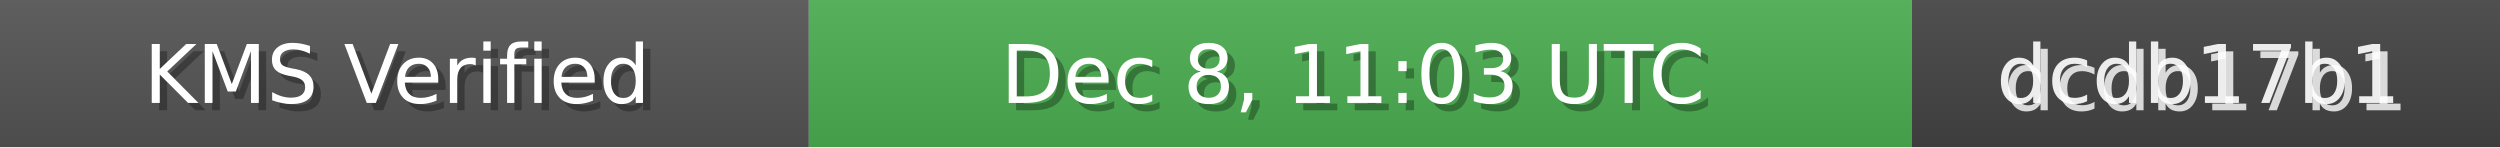
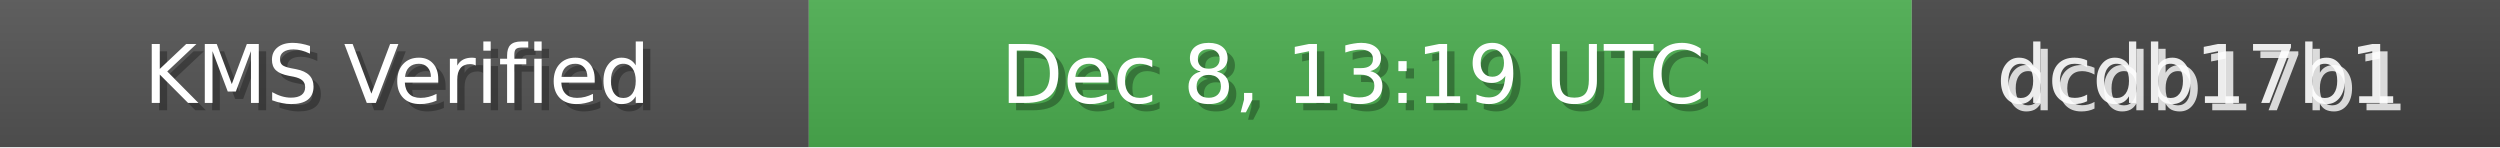
<svg xmlns="http://www.w3.org/2000/svg" width="340" height="20" role="img">
  <linearGradient id="bg" x2="0" y2="100%">
    <stop offset="0" stop-color="#bbb" stop-opacity=".1" />
    <stop offset="1" stop-opacity=".1" />
  </linearGradient>
  <rect width="110" height="20" fill="#555" />
  <rect x="110" width="150" height="20" fill="#4CAF50" />
  <rect x="260" width="80" height="20" fill="#444" />
  <rect width="340" height="20" fill="url(#bg)" />
  <g fill="#fff" text-anchor="middle" font-family="Verdana,Geneva,DejaVu Sans,sans-serif" font-size="11">
    <text x="55" y="15" fill="#000" fill-opacity=".3">KMS Verified</text>
    <text x="54" y="14">KMS Verified</text>
-     <text x="185" y="15" fill="#000" fill-opacity=".3">Dec 8, 11:03 UTC</text>
-     <text x="184" y="14">Dec 8, 11:03 UTC</text>
+     <text x="185" y="15" fill="#000" fill-opacity=".3">Dec 8, 13:19 UTC</text>
+     <text x="184" y="14">Dec 8, 13:19 UTC</text>
    <text x="300" y="15" fill="#fff" fill-opacity=".8">dcdb17b1</text>
    <text x="299" y="14" fill="#fff" fill-opacity=".9">dcdb17b1</text>
  </g>
</svg>
